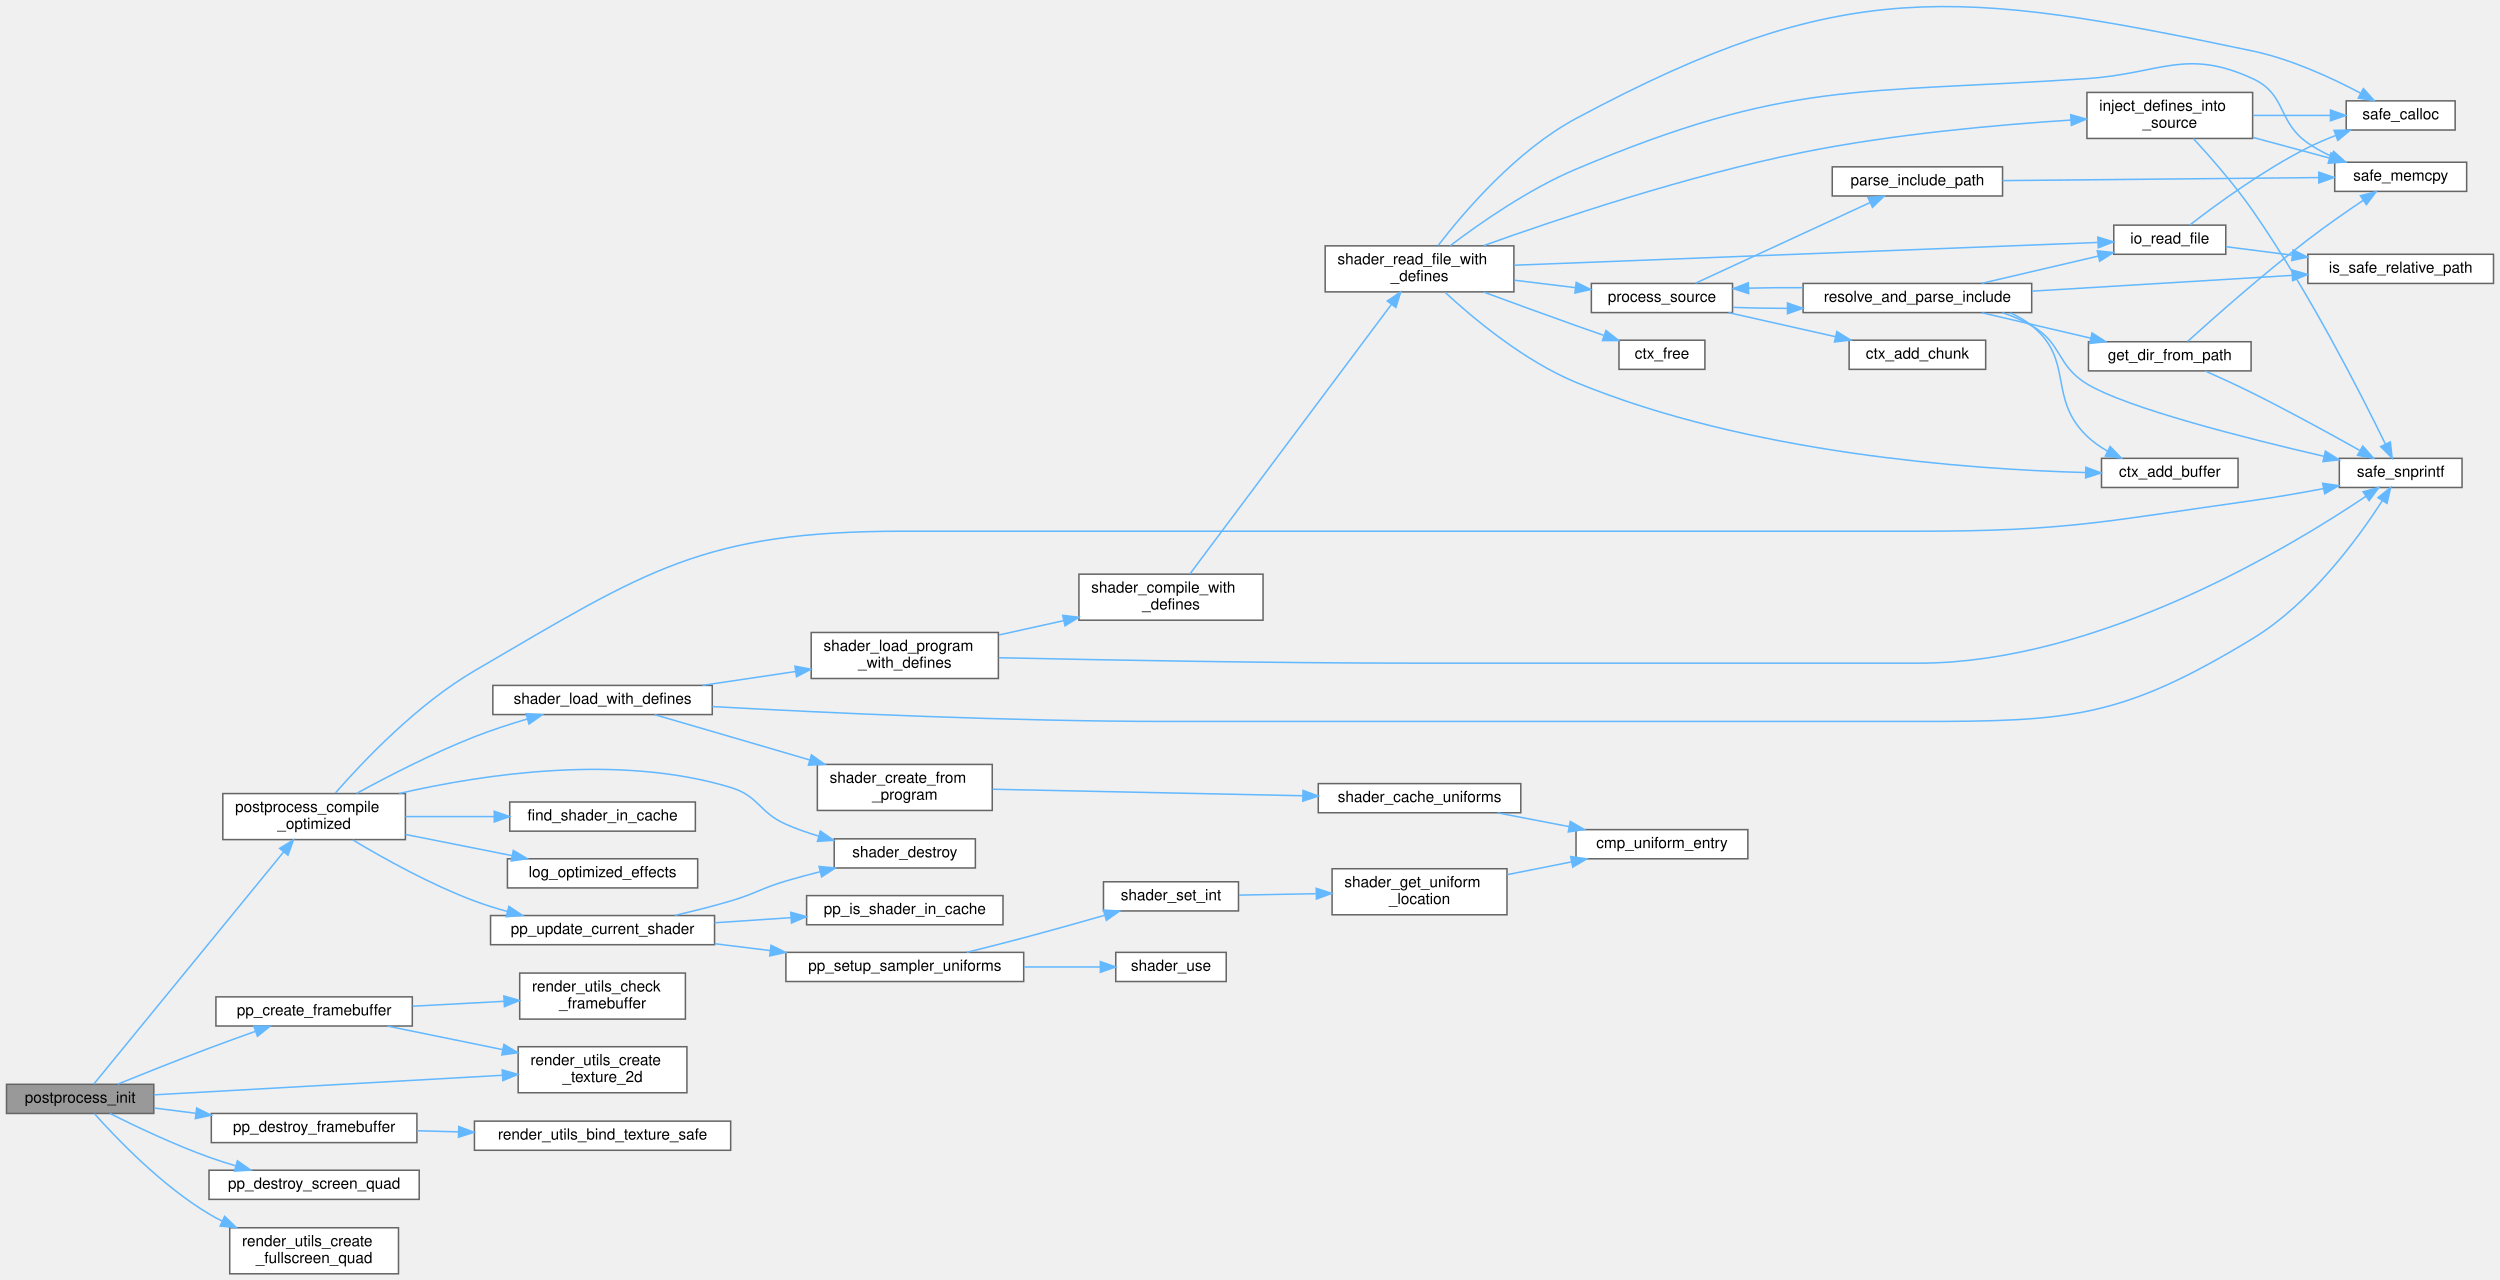
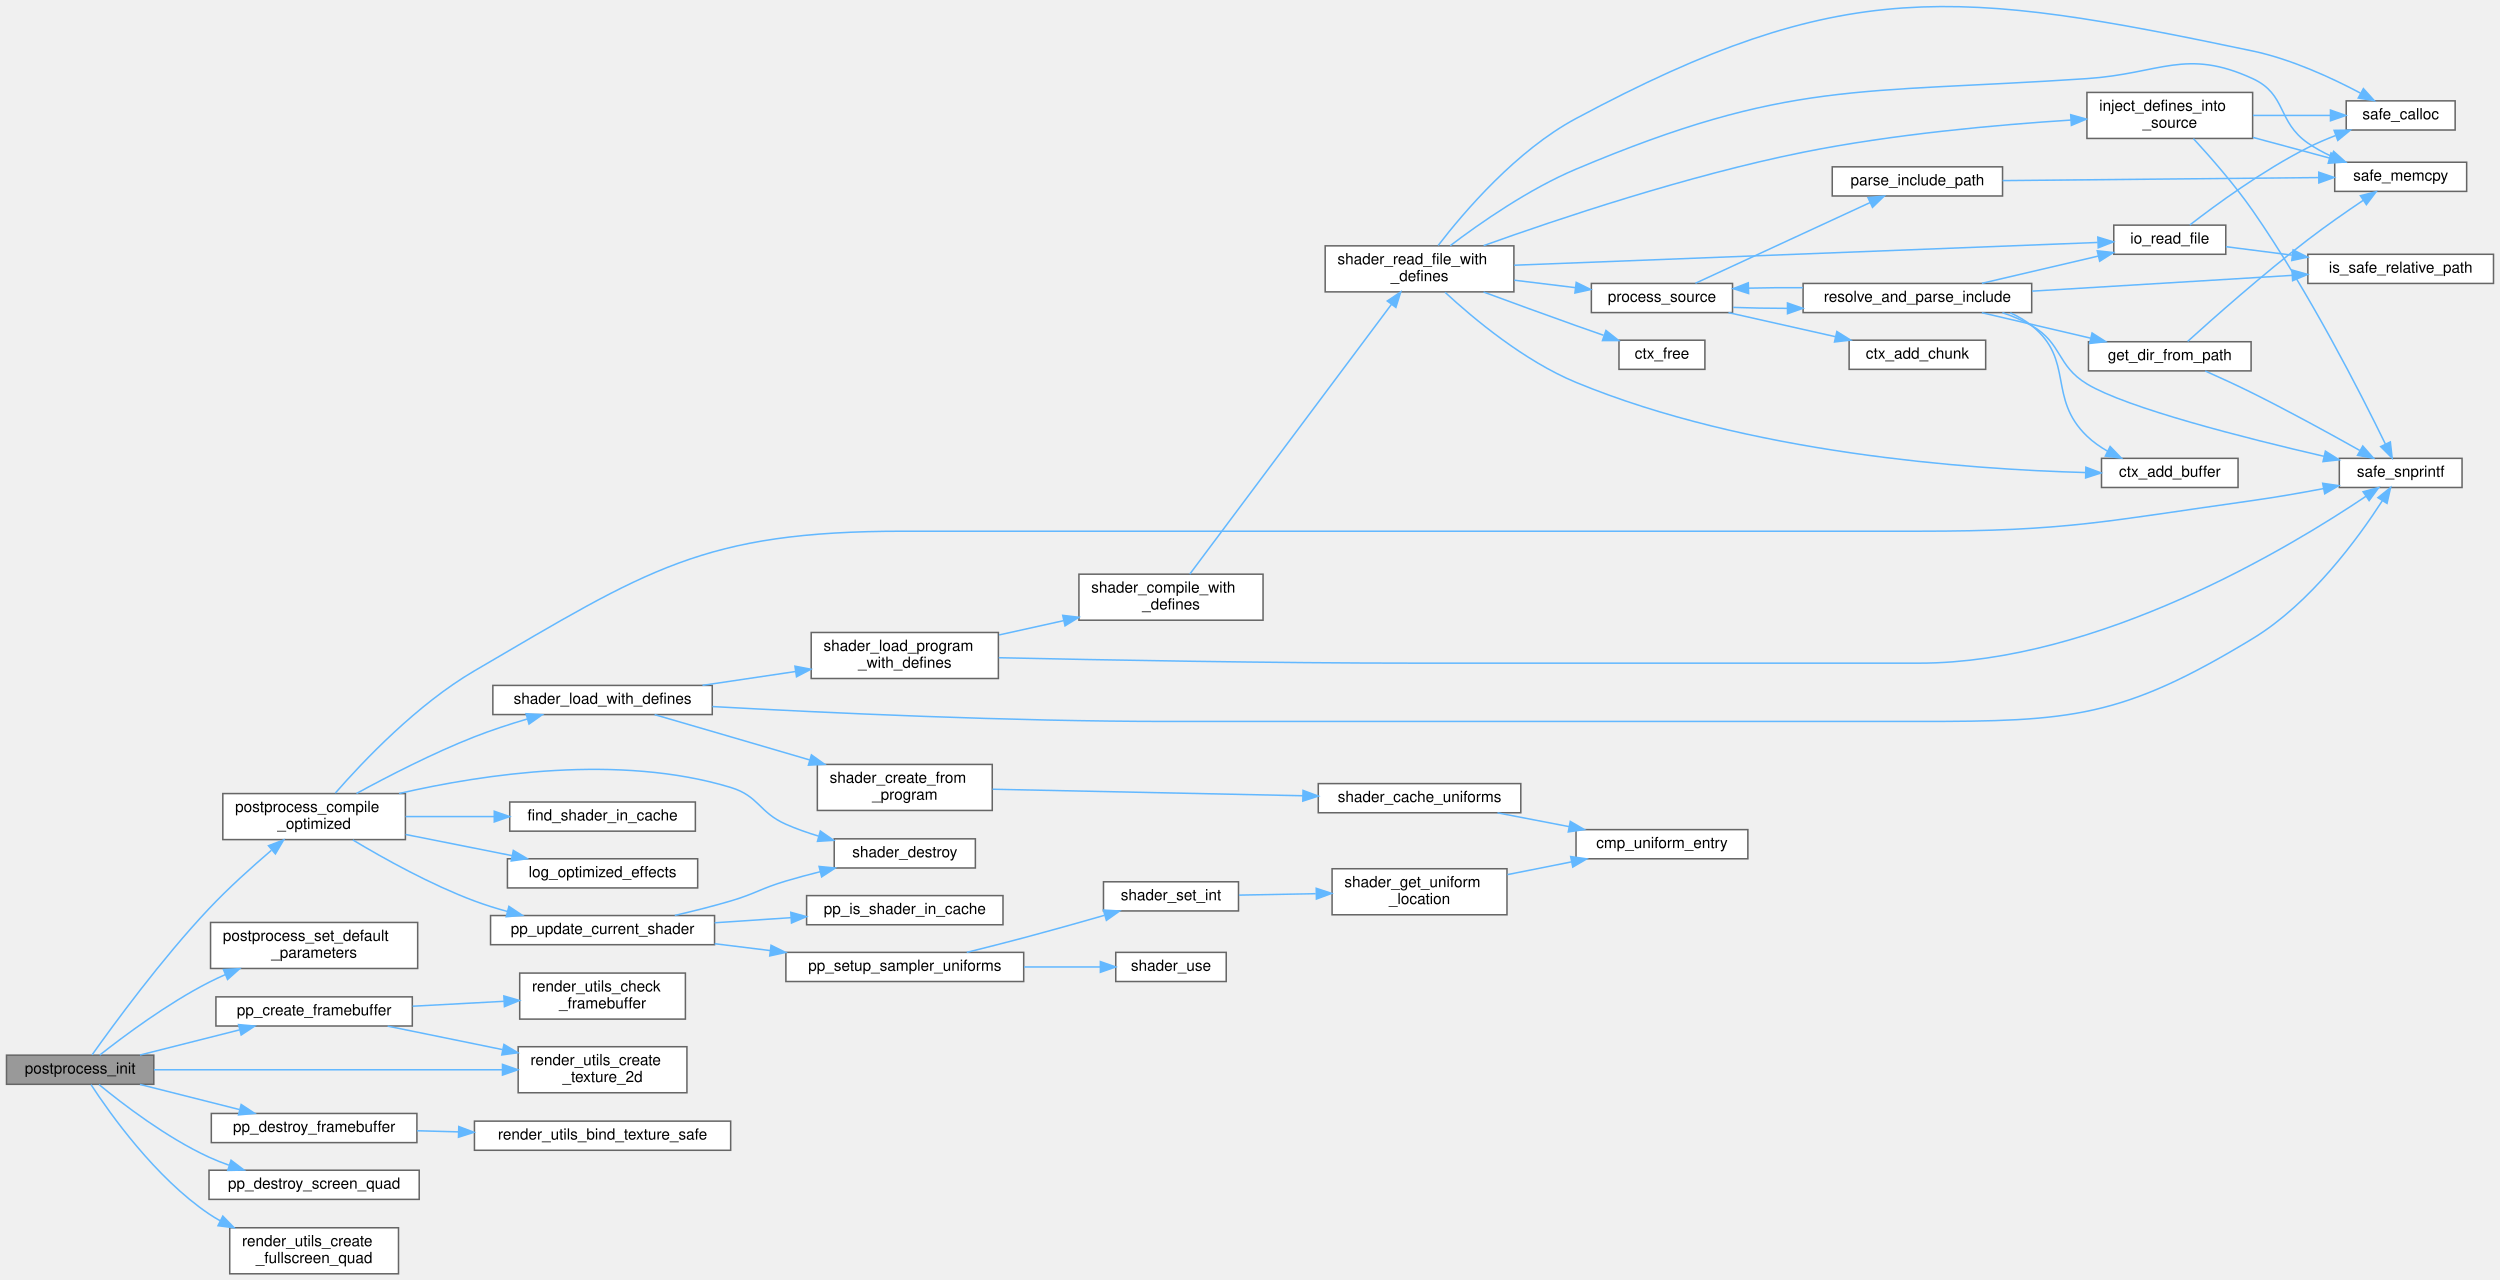
<svg xmlns="http://www.w3.org/2000/svg" xmlns:xlink="http://www.w3.org/1999/xlink" width="1629pt" height="834pt" viewBox="0.00 0.00 1629.00 834.24">
  <g id="graph0" class="graph" transform="scale(1 1) rotate(0) translate(4 830.24)">
    <g id="Node000001" class="node">
      <g id="a_Node000001">
        <a xlink:title=" ">
-           <polygon fill="#999999" stroke="#666666" points="96,-123.5 0,-123.5 0,-104.5 96,-104.5 96,-123.5" />
-           <text text-anchor="middle" x="48" y="-111.5" font-family="Helvetica,sans-Serif" font-size="10.00">postprocess_init</text>
+           <polygon fill="#999999" stroke="#666666" points="96,-142.5 0,-142.5 0,-123.5 96,-123.5 96,-142.5" />
+           <text text-anchor="middle" x="48" y="-130.5" font-family="Helvetica,sans-Serif" font-size="10.00">postprocess_init</text>
        </a>
      </g>
    </g>
    <g id="Node000002" class="node">
      <g id="a_Node000002">
        <a xlink:href="postprocess__shader_8c.html#aefd09528f2a616bdde219a7f5683847c" target="_top" xlink:title=" ">
          <polygon fill="white" stroke="#666666" points="260,-313 141,-313 141,-283 260,-283 260,-313" />
          <text text-anchor="start" x="149" y="-301" font-family="Helvetica,sans-Serif" font-size="10.00">postprocess_compile</text>
          <text text-anchor="middle" x="200.5" y="-290" font-family="Helvetica,sans-Serif" font-size="10.00">_optimized</text>
        </a>
      </g>
    </g>
    <g id="edge1_Node000001_Node000002" class="edge">
      <g id="a_edge1_Node000001_Node000002">
        <a xlink:title=" ">
-           <path fill="none" stroke="#63b8ff" d="M56.88,-123.63C79.91,-151.79 147.56,-234.5 180.73,-275.06" />
-           <polygon fill="#63b8ff" stroke="#63b8ff" points="178.03,-277.28 187.07,-282.8 183.45,-272.85 178.03,-277.28" />
+           <path fill="none" stroke="#63b8ff" d="M55.8,-142.72C69.35,-161.82 101.06,-205.22 132,-238 144.62,-251.38 159.85,-265.09 172.65,-276.03" />
+           <polygon fill="#63b8ff" stroke="#63b8ff" points="170.75,-279.01 180.65,-282.78 175.26,-273.66 170.75,-279.01" />
        </a>
      </g>
    </g>
    <g id="Node000032" class="node">
      <g id="a_Node000032">
+         <a xlink:href="postprocess__init_8c.html#a4848dcb71667b887a247a9a3b9b452fa" target="_top" xlink:title=" ">
+           <polygon fill="white" stroke="#666666" points="268,-229 133,-229 133,-199 268,-199 268,-229" />
+           <text text-anchor="start" x="141" y="-217" font-family="Helvetica,sans-Serif" font-size="10.00">postprocess_set_default</text>
+           <text text-anchor="middle" x="200.5" y="-206" font-family="Helvetica,sans-Serif" font-size="10.00">_parameters</text>
+         </a>
+       </g>
+     </g>
+     <g id="edge47_Node000001_Node000032" class="edge">
+       <g id="a_edge47_Node000001_Node000032">
+         <a xlink:title=" ">
+           <path fill="none" stroke="#63b8ff" d="M60.75,-142.54C76.3,-154.81 104.91,-176.18 132,-190 135.45,-191.76 139.07,-193.45 142.75,-195.06" />
+           <polygon fill="#63b8ff" stroke="#63b8ff" points="141.42,-198.29 152,-198.88 144.09,-191.82 141.42,-198.29" />
+         </a>
+       </g>
+     </g>
+     <g id="Node000033" class="node">
+       <g id="a_Node000033">
        <a xlink:href="postprocess__init_8c.html#a6d14382f9f74ec6f92b07099e05350f3" target="_top" xlink:title=" ">
          <polygon fill="white" stroke="#666666" points="264.5,-180.5 136.5,-180.5 136.5,-161.5 264.5,-161.5 264.5,-180.5" />
          <text text-anchor="middle" x="200.5" y="-168.5" font-family="Helvetica,sans-Serif" font-size="10.00">pp_create_framebuffer</text>
        </a>
      </g>
    </g>
-     <g id="edge47_Node000001_Node000032" class="edge">
-       <g id="a_edge47_Node000001_Node000032">
-         <a xlink:title=" ">
-           <path fill="none" stroke="#63b8ff" d="M72.52,-123.62C89.09,-130.33 111.83,-139.41 132,-147 141.78,-150.68 152.41,-154.53 162.27,-158.04" />
-           <polygon fill="#63b8ff" stroke="#63b8ff" points="161.23,-161.39 171.83,-161.42 163.57,-154.79 161.23,-161.39" />
-         </a>
-       </g>
-     </g>
-     <g id="Node000034" class="node">
-       <g id="a_Node000034">
+     <g id="edge48_Node000001_Node000033" class="edge">
+       <g id="a_edge48_Node000001_Node000033">
+         <a xlink:title=" ">
+           <path fill="none" stroke="#63b8ff" d="M86.98,-142.59C106.66,-147.56 130.89,-153.68 151.82,-158.96" />
+           <polygon fill="#63b8ff" stroke="#63b8ff" points="151.24,-162.43 161.8,-161.48 152.96,-155.64 151.24,-162.43" />
+         </a>
+       </g>
+     </g>
+     <g id="Node000035" class="node">
+       <g id="a_Node000035">
        <a xlink:href="render__utils_8c.html#a90d078a815893bfeb3fab9a551942916" target="_top" xlink:title="Creates a 2D texture with specified parameters.">
          <polygon fill="white" stroke="#666666" points="443.5,-148 333.5,-148 333.5,-118 443.5,-118 443.5,-148" />
          <text text-anchor="start" x="341.5" y="-136" font-family="Helvetica,sans-Serif" font-size="10.00">render_utils_create</text>
          <text text-anchor="middle" x="388.5" y="-125" font-family="Helvetica,sans-Serif" font-size="10.00">_texture_2d</text>
        </a>
      </g>
    </g>
-     <g id="edge54_Node000001_Node000034" class="edge">
-       <g id="a_edge54_Node000001_Node000034">
-         <a xlink:title=" ">
-           <path fill="none" stroke="#63b8ff" d="M96.07,-116.64C155.13,-119.96 256.69,-125.66 322.96,-129.38" />
-           <polygon fill="#63b8ff" stroke="#63b8ff" points="323.1,-132.89 333.28,-129.96 323.5,-125.9 323.1,-132.89" />
-         </a>
-       </g>
-     </g>
-     <g id="Node000035" class="node">
-       <g id="a_Node000035">
+     <g id="edge55_Node000001_Node000035" class="edge">
+       <g id="a_edge55_Node000001_Node000035">
+         <a xlink:title=" ">
+           <path fill="none" stroke="#63b8ff" d="M96.07,-133C155.13,-133 256.69,-133 322.96,-133" />
+           <polygon fill="#63b8ff" stroke="#63b8ff" points="323.28,-136.5 333.28,-133 323.28,-129.5 323.28,-136.5" />
+         </a>
+       </g>
+     </g>
+     <g id="Node000036" class="node">
+       <g id="a_Node000036">
        <a xlink:href="postprocess__cleanup_8c.html#aff62c837ec8fdb56fb854ea33a87e30f" target="_top" xlink:title=" ">
          <polygon fill="white" stroke="#666666" points="267.5,-104.5 133.5,-104.5 133.5,-85.5 267.5,-85.5 267.5,-104.5" />
          <text text-anchor="middle" x="200.5" y="-92.5" font-family="Helvetica,sans-Serif" font-size="10.00">pp_destroy_framebuffer</text>
        </a>
      </g>
    </g>
-     <g id="edge50_Node000001_Node000035" class="edge">
-       <g id="a_edge50_Node000001_Node000035">
-         <a xlink:title=" ">
-           <path fill="none" stroke="#63b8ff" d="M96.21,-108.04C104.88,-106.95 114.13,-105.78 123.4,-104.61" />
-           <polygon fill="#63b8ff" stroke="#63b8ff" points="123.96,-108.06 133.44,-103.34 123.08,-101.12 123.96,-108.06" />
-         </a>
-       </g>
-     </g>
-     <g id="Node000037" class="node">
-       <g id="a_Node000037">
+     <g id="edge51_Node000001_Node000036" class="edge">
+       <g id="a_edge51_Node000001_Node000036">
+         <a xlink:title=" ">
+           <path fill="none" stroke="#63b8ff" d="M86.98,-123.41C106.66,-118.44 130.89,-112.32 151.82,-107.04" />
+           <polygon fill="#63b8ff" stroke="#63b8ff" points="152.96,-110.36 161.8,-104.52 151.24,-103.57 152.96,-110.36" />
+         </a>
+       </g>
+     </g>
+     <g id="Node000038" class="node">
+       <g id="a_Node000038">
        <a xlink:href="postprocess__cleanup_8c.html#a21415636eae1a5f68907613bb54e467b" target="_top" xlink:title=" ">
          <polygon fill="white" stroke="#666666" points="269,-67.5 132,-67.5 132,-48.5 269,-48.5 269,-67.5" />
          <text text-anchor="middle" x="200.5" y="-55.5" font-family="Helvetica,sans-Serif" font-size="10.00">pp_destroy_screen_quad</text>
        </a>
      </g>
    </g>
-     <g id="edge52_Node000001_Node000037" class="edge">
-       <g id="a_edge52_Node000001_Node000037">
-         <a xlink:title=" ">
-           <path fill="none" stroke="#63b8ff" d="M67.41,-104.48C83.99,-96.17 109.18,-84.2 132,-76 137.56,-74 143.44,-72.11 149.33,-70.37" />
-           <polygon fill="#63b8ff" stroke="#63b8ff" points="150.52,-73.67 159.18,-67.56 148.6,-66.93 150.52,-73.67" />
-         </a>
-       </g>
-     </g>
-     <g id="Node000038" class="node">
-       <g id="a_Node000038">
+     <g id="edge53_Node000001_Node000038" class="edge">
+       <g id="a_edge53_Node000001_Node000038">
+         <a xlink:title=" ">
+           <path fill="none" stroke="#63b8ff" d="M60.32,-123.33C75.63,-110.73 104.21,-88.79 132,-76 136.14,-74.1 140.52,-72.36 144.98,-70.79" />
+           <polygon fill="#63b8ff" stroke="#63b8ff" points="146.37,-74.02 154.81,-67.61 144.21,-67.36 146.37,-74.02" />
+         </a>
+       </g>
+     </g>
+     <g id="Node000039" class="node">
+       <g id="a_Node000039">
        <a xlink:href="render__utils_8c.html#a7c76878a56fc26dedd3af3595f12626e" target="_top" xlink:title="Creates a Full-Screen Quad VAO and VBO.">
          <polygon fill="white" stroke="#666666" points="255.5,-30 145.5,-30 145.5,0 255.5,0 255.5,-30" />
          <text text-anchor="start" x="153.5" y="-18" font-family="Helvetica,sans-Serif" font-size="10.00">render_utils_create</text>
          <text text-anchor="middle" x="200.5" y="-7" font-family="Helvetica,sans-Serif" font-size="10.00">_fullscreen_quad</text>
        </a>
      </g>
    </g>
-     <g id="edge53_Node000001_Node000038" class="edge">
-       <g id="a_edge53_Node000001_Node000038">
-         <a xlink:title=" ">
-           <path fill="none" stroke="#63b8ff" d="M57.27,-104.4C71.22,-88.72 100.98,-57.52 132,-39 134.78,-37.34 137.69,-35.77 140.67,-34.29" />
-           <polygon fill="#63b8ff" stroke="#63b8ff" points="142.17,-37.46 149.8,-30.12 139.25,-31.09 142.17,-37.46" />
+     <g id="edge54_Node000001_Node000039" class="edge">
+       <g id="a_edge54_Node000001_Node000039">
+         <a xlink:title=" ">
+           <path fill="none" stroke="#63b8ff" d="M55.09,-123.29C67.39,-104.44 97.01,-62.66 132,-39 134.37,-37.4 136.85,-35.89 139.42,-34.48" />
+           <polygon fill="#63b8ff" stroke="#63b8ff" points="140.99,-37.6 148.37,-30 137.86,-31.34 140.99,-37.6" />
        </a>
      </g>
    </g>
    <g id="Node000003" class="node">
      <g id="a_Node000003">
        <a xlink:href="postprocess__shader_8c.html#aed006d7906b9c51301116c84de7e3de0" target="_top" xlink:title=" ">
          <polygon fill="white" stroke="#666666" points="449,-307.5 328,-307.5 328,-288.5 449,-288.5 449,-307.5" />
          <text text-anchor="middle" x="388.5" y="-295.5" font-family="Helvetica,sans-Serif" font-size="10.00">find_shader_in_cache</text>
        </a>
      </g>
    </g>
    <g id="edge2_Node000002_Node000003" class="edge">
      <g id="a_edge2_Node000002_Node000003">
        <a xlink:title=" ">
          <path fill="none" stroke="#63b8ff" d="M260.1,-298C278.42,-298 298.82,-298 317.82,-298" />
          <polygon fill="#63b8ff" stroke="#63b8ff" points="317.92,-301.5 327.92,-298 317.92,-294.5 317.92,-301.5" />
        </a>
      </g>
    </g>
    <g id="Node000004" class="node">
      <g id="a_Node000004">
        <a xlink:href="postprocess__shader_8c.html#a7a5221e8b5c9dc0821f1315ee7151933" target="_top" xlink:title=" ">
          <polygon fill="white" stroke="#666666" points="450.5,-270.5 326.5,-270.5 326.5,-251.5 450.5,-251.5 450.5,-270.5" />
          <text text-anchor="middle" x="388.5" y="-258.5" font-family="Helvetica,sans-Serif" font-size="10.00">log_optimized_effects</text>
        </a>
      </g>
    </g>
    <g id="edge3_Node000002_Node000004" class="edge">
      <g id="a_edge3_Node000002_Node000004">
        <a xlink:title=" ">
          <path fill="none" stroke="#63b8ff" d="M260.1,-286.34C282.26,-281.94 307.45,-276.92 329.56,-272.53" />
          <polygon fill="#63b8ff" stroke="#63b8ff" points="330.35,-275.94 339.47,-270.55 328.98,-269.07 330.35,-275.94" />
        </a>
      </g>
    </g>
    <g id="Node000005" class="node">
      <g id="a_Node000005">
        <a xlink:href="postprocess__shader_8c.html#a255fa49cbe02cfc65e5289793c60fea2" target="_top" xlink:title=" ">
          <polygon fill="white" stroke="#666666" points="461.5,-233.5 315.5,-233.5 315.5,-214.5 461.5,-214.5 461.5,-233.5" />
          <text text-anchor="middle" x="388.5" y="-221.5" font-family="Helvetica,sans-Serif" font-size="10.00">pp_update_current_shader</text>
        </a>
      </g>
    </g>
    <g id="edge4_Node000002_Node000005" class="edge">
      <g id="a_edge4_Node000002_Node000005">
        <a xlink:title=" ">
          <path fill="none" stroke="#63b8ff" d="M225.74,-282.77C246.2,-270.5 276.6,-253.61 305,-243 311.82,-240.45 319.08,-238.18 326.36,-236.18" />
          <polygon fill="#63b8ff" stroke="#63b8ff" points="327.47,-239.5 336.27,-233.6 325.71,-232.73 327.47,-239.5" />
        </a>
      </g>
    </g>
    <g id="Node000012" class="node">
      <g id="a_Node000012">
        <a xlink:href="shader_8c.html#a54bf3663058663ec7530cd1a0a1af00b" target="_top" xlink:title="Destroys the shader wrapper and deletes the GL program.">
          <polygon fill="white" stroke="#666666" points="631.5,-283.5 539.5,-283.5 539.5,-264.5 631.5,-264.5 631.5,-283.5" />
          <text text-anchor="middle" x="585.5" y="-271.5" font-family="Helvetica,sans-Serif" font-size="10.00">shader_destroy</text>
        </a>
      </g>
    </g>
    <g id="edge13_Node000002_Node000012" class="edge">
      <g id="a_edge13_Node000002_Node000012">
        <a xlink:title=" ">
          <path fill="none" stroke="#63b8ff" d="M255.89,-313.04C311.44,-325.83 399.57,-338.93 472,-317 490.4,-311.43 490.41,-300.77 508,-293 514.71,-290.04 521.97,-287.48 529.25,-285.29" />
          <polygon fill="#63b8ff" stroke="#63b8ff" points="530.45,-288.59 539.14,-282.53 528.57,-281.85 530.45,-288.59" />
        </a>
      </g>
    </g>
    <g id="Node000013" class="node">
      <g id="a_Node000013">
        <a xlink:href="utils_8c.html#a6d506638d7043eb273a2a357591d3086" target="_top" xlink:title="Safe wrapper around vsnprintf to format strings with bounds checking.">
          <polygon fill="white" stroke="#666666" points="1600.5,-531.5 1520.5,-531.5 1520.5,-512.5 1600.5,-512.5 1600.5,-531.5" />
          <text text-anchor="middle" x="1560.5" y="-519.5" font-family="Helvetica,sans-Serif" font-size="10.00">safe_snprintf</text>
        </a>
      </g>
    </g>
    <g id="edge12_Node000002_Node000013" class="edge">
      <g id="a_edge12_Node000002_Node000013">
        <a xlink:title=" ">
          <path fill="none" stroke="#63b8ff" d="M214.34,-313.34C232.52,-334.15 267.72,-371.22 305,-393 417.8,-458.89 453.86,-484 584.5,-484 584.5,-484 584.5,-484 1246.5,-484 1343.57,-484 1367.86,-490.55 1464,-504 1479.07,-506.11 1495.37,-508.96 1510.17,-511.78" />
          <polygon fill="#63b8ff" stroke="#63b8ff" points="1509.66,-515.25 1520.14,-513.71 1510.99,-508.38 1509.66,-515.25" />
        </a>
      </g>
    </g>
    <g id="Node000014" class="node">
      <g id="a_Node000014">
        <a xlink:href="shader_8c.html#a3ed121856b4a37f0d99085e5bd01dada" target="_top" xlink:title="Special loader that injects #define directives before compilation.">
          <polygon fill="white" stroke="#666666" points="460,-383.5 317,-383.5 317,-364.5 460,-364.5 460,-383.5" />
          <text text-anchor="middle" x="388.5" y="-371.5" font-family="Helvetica,sans-Serif" font-size="10.00">shader_load_with_defines</text>
        </a>
      </g>
    </g>
    <g id="edge14_Node000002_Node000014" class="edge">
      <g id="a_edge14_Node000002_Node000014">
        <a xlink:title=" ">
          <path fill="none" stroke="#63b8ff" d="M228.12,-313.07C248.67,-324.28 278.05,-339.41 305,-350 315.95,-354.3 327.99,-358.23 339.4,-361.61" />
          <polygon fill="#63b8ff" stroke="#63b8ff" points="338.65,-365.04 349.23,-364.43 340.58,-358.31 338.65,-365.04" />
        </a>
      </g>
    </g>
    <g id="Node000006" class="node">
      <g id="a_Node000006">
        <a xlink:href="postprocess__shader_8c.html#abc47308c6fbeae221ab3c4b8fccfd47f" target="_top" xlink:title=" ">
          <polygon fill="white" stroke="#666666" points="649.5,-246.5 521.5,-246.5 521.5,-227.5 649.5,-227.5 649.5,-246.5" />
          <text text-anchor="middle" x="585.5" y="-234.5" font-family="Helvetica,sans-Serif" font-size="10.00">pp_is_shader_in_cache</text>
        </a>
      </g>
    </g>
    <g id="edge5_Node000005_Node000006" class="edge">
      <g id="a_edge5_Node000005_Node000006">
        <a xlink:title=" ">
          <path fill="none" stroke="#63b8ff" d="M461.56,-228.8C477.82,-229.89 495.1,-231.04 511.4,-232.13" />
          <polygon fill="#63b8ff" stroke="#63b8ff" points="511.2,-235.62 521.41,-232.79 511.66,-228.64 511.2,-235.62" />
        </a>
      </g>
    </g>
    <g id="Node000007" class="node">
      <g id="a_Node000007">
        <a xlink:href="postprocess__shader_8c.html#ad729a6bd46b45e8b85070f02a3195031" target="_top" xlink:title=" ">
          <polygon fill="white" stroke="#666666" points="663,-209.5 508,-209.5 508,-190.5 663,-190.5 663,-209.5" />
          <text text-anchor="middle" x="585.5" y="-197.5" font-family="Helvetica,sans-Serif" font-size="10.00">pp_setup_sampler_uniforms</text>
        </a>
      </g>
    </g>
    <g id="edge6_Node000005_Node000007" class="edge">
      <g id="a_edge6_Node000005_Node000007">
        <a xlink:title=" ">
          <path fill="none" stroke="#63b8ff" d="M461.56,-215.13C473.34,-213.68 485.65,-212.17 497.74,-210.68" />
          <polygon fill="#63b8ff" stroke="#63b8ff" points="498.33,-214.13 507.83,-209.44 497.48,-207.18 498.33,-214.13" />
        </a>
      </g>
    </g>
    <g id="edge11_Node000005_Node000012" class="edge">
      <g id="a_edge11_Node000005_Node000012">
        <a xlink:title=" ">
          <path fill="none" stroke="#63b8ff" d="M435.57,-233.58C447.51,-236.34 460.3,-239.55 472,-243 488.32,-247.81 491.69,-251.15 508,-256 515.18,-258.13 522.81,-260.18 530.35,-262.08" />
          <polygon fill="#63b8ff" stroke="#63b8ff" points="529.63,-265.51 540.18,-264.49 531.3,-258.71 529.63,-265.51" />
        </a>
      </g>
    </g>
    <g id="Node000008" class="node">
      <g id="a_Node000008">
        <a xlink:href="shader_8c.html#a461b117efc5c86ee8eabf8f80789ec32" target="_top" xlink:title=" ">
          <polygon fill="white" stroke="#666666" points="803,-255.5 715,-255.5 715,-236.5 803,-236.5 803,-255.5" />
          <text text-anchor="middle" x="759" y="-243.5" font-family="Helvetica,sans-Serif" font-size="10.00">shader_set_int</text>
        </a>
      </g>
    </g>
    <g id="edge7_Node000007_Node000008" class="edge">
      <g id="a_edge7_Node000007_Node000008">
        <a xlink:title=" ">
          <path fill="none" stroke="#63b8ff" d="M625.88,-209.51C637.82,-212.47 650.97,-215.8 663,-219 680.29,-223.6 699.27,-228.94 715.68,-233.65" />
          <polygon fill="#63b8ff" stroke="#63b8ff" points="714.96,-237.08 725.54,-236.48 716.9,-230.35 714.96,-237.08" />
        </a>
      </g>
    </g>
    <g id="Node000011" class="node">
      <g id="a_Node000011">
        <a xlink:href="shader_8c.html#ad80a771bc794ef6b652f13449129b645" target="_top" xlink:title="Activates the program for subsequent draw calls (glUseProgram).">
          <polygon fill="white" stroke="#666666" points="795,-209.5 723,-209.5 723,-190.5 795,-190.5 795,-209.5" />
          <text text-anchor="middle" x="759" y="-197.5" font-family="Helvetica,sans-Serif" font-size="10.00">shader_use</text>
        </a>
      </g>
    </g>
    <g id="edge10_Node000007_Node000011" class="edge">
      <g id="a_edge10_Node000007_Node000011">
        <a xlink:title=" ">
          <path fill="none" stroke="#63b8ff" d="M663.22,-200C680.18,-200 697.61,-200 712.83,-200" />
          <polygon fill="#63b8ff" stroke="#63b8ff" points="712.97,-203.5 722.97,-200 712.97,-196.5 712.97,-203.5" />
        </a>
      </g>
    </g>
    <g id="Node000009" class="node">
      <g id="a_Node000009">
        <a xlink:href="shader_8c.html#a82b9361a8e17eeb1635a867b925a1b6c" target="_top" xlink:title="Retrieves a uniform location via binary search on the cache.">
          <polygon fill="white" stroke="#666666" points="978,-264 864,-264 864,-234 978,-234 978,-264" />
          <text text-anchor="start" x="872" y="-252" font-family="Helvetica,sans-Serif" font-size="10.00">shader_get_uniform</text>
          <text text-anchor="middle" x="921" y="-241" font-family="Helvetica,sans-Serif" font-size="10.00">_location</text>
        </a>
      </g>
    </g>
    <g id="edge8_Node000008_Node000009" class="edge">
      <g id="a_edge8_Node000008_Node000009">
        <a xlink:title=" ">
          <path fill="none" stroke="#63b8ff" d="M803.3,-246.81C818.7,-247.1 836.43,-247.43 853.33,-247.75" />
          <polygon fill="#63b8ff" stroke="#63b8ff" points="853.66,-251.26 863.72,-247.94 853.79,-244.26 853.66,-251.26" />
        </a>
      </g>
    </g>
    <g id="Node000010" class="node">
      <g id="a_Node000010">
        <a xlink:href="shader_8c.html#a377953af1b2ffd8ad74148f72f2bdc8d" target="_top" xlink:title=" ">
          <polygon fill="white" stroke="#666666" points="1135,-289.5 1023,-289.5 1023,-270.5 1135,-270.5 1135,-289.5" />
          <text text-anchor="middle" x="1079" y="-277.5" font-family="Helvetica,sans-Serif" font-size="10.00">cmp_uniform_entry</text>
        </a>
      </g>
    </g>
    <g id="edge9_Node000009_Node000010" class="edge">
      <g id="a_edge9_Node000009_Node000010">
        <a xlink:title=" ">
          <path fill="none" stroke="#63b8ff" d="M978.32,-260.19C991.81,-262.87 1006.24,-265.74 1019.82,-268.44" />
          <polygon fill="#63b8ff" stroke="#63b8ff" points="1019.51,-271.95 1030,-270.46 1020.88,-265.08 1019.51,-271.95" />
        </a>
      </g>
    </g>
    <g id="edge15_Node000014_Node000013" class="edge">
      <g id="a_edge15_Node000014_Node000013">
        <a xlink:title=" ">
          <path fill="none" stroke="#63b8ff" d="M460.11,-369.72C534.27,-365.61 654.28,-360 758,-360 758,-360 758,-360 1246.5,-360 1346.1,-360 1378.83,-362.36 1464,-414 1501.79,-436.91 1532.88,-479.59 1548.54,-503.87" />
          <polygon fill="#63b8ff" stroke="#63b8ff" points="1545.66,-505.87 1553.93,-512.48 1551.59,-502.15 1545.66,-505.87" />
        </a>
      </g>
    </g>
    <g id="Node000015" class="node">
      <g id="a_Node000015">
        <a xlink:href="shader_8c.html#a4fe2213bc8202ee87fee6db962bb3cb0" target="_top" xlink:title=" ">
          <polygon fill="white" stroke="#666666" points="642.5,-332 528.5,-332 528.5,-302 642.5,-302 642.5,-332" />
          <text text-anchor="start" x="536.5" y="-320" font-family="Helvetica,sans-Serif" font-size="10.00">shader_create_from</text>
          <text text-anchor="middle" x="585.5" y="-309" font-family="Helvetica,sans-Serif" font-size="10.00">_program</text>
        </a>
      </g>
    </g>
    <g id="edge16_Node000014_Node000015" class="edge">
      <g id="a_edge16_Node000014_Node000015">
        <a xlink:title=" ">
          <path fill="none" stroke="#63b8ff" d="M422.42,-364.44C437.53,-360.05 455.68,-354.77 472,-350 488.74,-345.11 506.88,-339.8 523.6,-334.89" />
          <polygon fill="#63b8ff" stroke="#63b8ff" points="524.65,-338.23 533.26,-332.06 522.68,-331.51 524.65,-338.23" />
        </a>
      </g>
    </g>
    <g id="Node000017" class="node">
      <g id="a_Node000017">
        <a xlink:href="shader_8c.html#aceae7aeb168485f653ba9f1137f30468" target="_top" xlink:title=" ">
          <polygon fill="white" stroke="#666666" points="646.5,-418 524.5,-418 524.5,-388 646.5,-388 646.5,-418" />
          <text text-anchor="start" x="532.5" y="-406" font-family="Helvetica,sans-Serif" font-size="10.00">shader_load_program</text>
          <text text-anchor="middle" x="585.5" y="-395" font-family="Helvetica,sans-Serif" font-size="10.00">_with_defines</text>
        </a>
      </g>
    </g>
    <g id="edge19_Node000014_Node000017" class="edge">
      <g id="a_edge19_Node000014_Node000017">
        <a xlink:title=" ">
          <path fill="none" stroke="#63b8ff" d="M453.62,-383.54C473.09,-386.43 494.57,-389.63 514.41,-392.58" />
          <polygon fill="#63b8ff" stroke="#63b8ff" points="513.9,-396.04 524.31,-394.05 514.93,-389.12 513.9,-396.04" />
        </a>
      </g>
    </g>
    <g id="Node000016" class="node">
      <g id="a_Node000016">
        <a xlink:href="shader_8c.html#ad982609bfce39b3f6ed4b89b9fc360b6" target="_top" xlink:title=" ">
          <polygon fill="white" stroke="#666666" points="987,-319.5 855,-319.5 855,-300.5 987,-300.5 987,-319.5" />
          <text text-anchor="middle" x="921" y="-307.5" font-family="Helvetica,sans-Serif" font-size="10.00">shader_cache_uniforms</text>
        </a>
      </g>
    </g>
    <g id="edge17_Node000015_Node000016" class="edge">
      <g id="a_edge17_Node000015_Node000016">
        <a xlink:title=" ">
          <path fill="none" stroke="#63b8ff" d="M642.7,-315.82C698.26,-314.65 783.64,-312.86 844.98,-311.57" />
          <polygon fill="#63b8ff" stroke="#63b8ff" points="845.07,-315.07 854.99,-311.36 844.92,-308.08 845.07,-315.07" />
        </a>
      </g>
    </g>
    <g id="edge18_Node000016_Node000010" class="edge">
      <g id="a_edge18_Node000016_Node000010">
        <a xlink:title=" ">
          <path fill="none" stroke="#63b8ff" d="M971.79,-300.43C986.64,-297.57 1003.06,-294.41 1018.47,-291.45" />
          <polygon fill="#63b8ff" stroke="#63b8ff" points="1019.26,-294.86 1028.42,-289.54 1017.94,-287.99 1019.26,-294.86" />
        </a>
      </g>
    </g>
    <g id="edge20_Node000017_Node000013" class="edge">
      <g id="a_edge20_Node000017_Node000013">
        <a xlink:title=" ">
          <path fill="none" stroke="#63b8ff" d="M646.74,-401.55C713.53,-400.08 824.46,-398 920,-398 920,-398 920,-398 1246.5,-398 1363.43,-398 1488.74,-473.72 1537.94,-506.82" />
          <polygon fill="#63b8ff" stroke="#63b8ff" points="1535.99,-509.73 1546.22,-512.48 1539.93,-503.95 1535.99,-509.73" />
        </a>
      </g>
    </g>
    <g id="Node000018" class="node">
      <g id="a_Node000018">
        <a xlink:href="shader_8c.html#a9bcbcfd45e0f17ecd09523ad0d974859" target="_top" xlink:title=" ">
          <polygon fill="white" stroke="#666666" points="819,-456 699,-456 699,-426 819,-426 819,-456" />
          <text text-anchor="start" x="707" y="-444" font-family="Helvetica,sans-Serif" font-size="10.00">shader_compile_with</text>
          <text text-anchor="middle" x="759" y="-433" font-family="Helvetica,sans-Serif" font-size="10.00">_defines</text>
        </a>
      </g>
    </g>
    <g id="edge21_Node000017_Node000018" class="edge">
      <g id="a_edge21_Node000017_Node000018">
        <a xlink:title=" ">
          <path fill="none" stroke="#63b8ff" d="M646.96,-416.4C660.54,-419.41 675.05,-422.62 688.95,-425.7" />
          <polygon fill="#63b8ff" stroke="#63b8ff" points="688.43,-429.17 698.95,-427.92 689.94,-422.33 688.43,-429.17" />
        </a>
      </g>
    </g>
    <g id="Node000019" class="node">
      <g id="a_Node000019">
        <a xlink:href="shader_8c.html#a7d3db64439dd78569e48580d0b580945" target="_top" xlink:title="Reads a shader file and injects defines.">
          <polygon fill="white" stroke="#666666" points="982.5,-670 859.5,-670 859.5,-640 982.5,-640 982.5,-670" />
          <text text-anchor="start" x="867.5" y="-658" font-family="Helvetica,sans-Serif" font-size="10.00">shader_read_file_with</text>
          <text text-anchor="middle" x="921" y="-647" font-family="Helvetica,sans-Serif" font-size="10.00">_defines</text>
        </a>
      </g>
    </g>
    <g id="edge22_Node000018_Node000019" class="edge">
      <g id="a_edge22_Node000018_Node000019">
        <a xlink:title=" ">
          <path fill="none" stroke="#63b8ff" d="M771.25,-456.05C798.79,-492.88 869.74,-587.78 902.7,-631.86" />
          <polygon fill="#63b8ff" stroke="#63b8ff" points="899.97,-634.06 908.76,-639.97 905.58,-629.86 899.97,-634.06" />
        </a>
      </g>
    </g>
    <g id="Node000020" class="node">
      <g id="a_Node000020">
        <a xlink:href="shader_8c.html#a66f86edf5f10c44d07a691cd2c138f35" target="_top" xlink:title=" ">
          <polygon fill="white" stroke="#666666" points="1454.5,-531.5 1365.5,-531.5 1365.5,-512.5 1454.5,-512.5 1454.5,-531.5" />
          <text text-anchor="middle" x="1410" y="-519.5" font-family="Helvetica,sans-Serif" font-size="10.00">ctx_add_buffer</text>
        </a>
      </g>
    </g>
    <g id="edge23_Node000019_Node000020" class="edge">
      <g id="a_edge23_Node000019_Node000020">
        <a xlink:title=" ">
          <path fill="none" stroke="#63b8ff" d="M937.63,-639.72C956.3,-622.46 989.25,-594.95 1023,-581 1134.74,-534.81 1278.15,-524.34 1354.86,-522.24" />
          <polygon fill="#63b8ff" stroke="#63b8ff" points="1355.31,-525.73 1365.23,-522 1355.15,-518.73 1355.31,-525.73" />
        </a>
      </g>
    </g>
    <g id="Node000021" class="node">
      <g id="a_Node000021">
        <a xlink:href="shader_8c.html#a576159e7078a0f92b5e3739cd6b9248c" target="_top" xlink:title=" ">
          <polygon fill="white" stroke="#666666" points="1107,-608.5 1051,-608.5 1051,-589.5 1107,-589.5 1107,-608.5" />
          <text text-anchor="middle" x="1079" y="-596.5" font-family="Helvetica,sans-Serif" font-size="10.00">ctx_free</text>
        </a>
      </g>
    </g>
    <g id="edge24_Node000019_Node000021" class="edge">
      <g id="a_edge24_Node000019_Node000021">
        <a xlink:title=" ">
          <path fill="none" stroke="#63b8ff" d="M962.73,-639.89C981.11,-633.11 1003.12,-625.07 1023,-618 1028.79,-615.94 1034.94,-613.78 1040.94,-611.7" />
          <polygon fill="#63b8ff" stroke="#63b8ff" points="1042.52,-614.85 1050.83,-608.27 1040.23,-608.24 1042.52,-614.85" />
        </a>
      </g>
    </g>
    <g id="Node000022" class="node">
      <g id="a_Node000022">
        <a xlink:href="shader_8c.html#accb74d7cb19fd2bdf7d928b84376fc9c" target="_top" xlink:title=" ">
          <polygon fill="white" stroke="#666666" points="1464,-770 1356,-770 1356,-740 1464,-740 1464,-770" />
          <text text-anchor="start" x="1364" y="-758" font-family="Helvetica,sans-Serif" font-size="10.00">inject_defines_into</text>
          <text text-anchor="middle" x="1410" y="-747" font-family="Helvetica,sans-Serif" font-size="10.00">_source</text>
        </a>
      </g>
    </g>
    <g id="edge25_Node000019_Node000022" class="edge">
      <g id="a_edge25_Node000019_Node000022">
        <a xlink:title=" ">
          <path fill="none" stroke="#63b8ff" d="M962.78,-670.15C1011.58,-687.65 1096.11,-715.95 1171,-731 1229.54,-742.77 1297.39,-748.89 1345.63,-751.99" />
          <polygon fill="#63b8ff" stroke="#63b8ff" points="1345.42,-755.48 1355.62,-752.61 1345.86,-748.5 1345.42,-755.48" />
        </a>
      </g>
    </g>
    <g id="Node000023" class="node">
      <g id="a_Node000023">
        <a xlink:href="utils_8c.html#a27804c99492b4365e7bc19cbc3d3e88e" target="_top" xlink:title="calloc wrapper with zero-size check.">
          <polygon fill="white" stroke="#666666" points="1596,-764.5 1525,-764.5 1525,-745.5 1596,-745.5 1596,-764.5" />
          <text text-anchor="middle" x="1560.5" y="-752.5" font-family="Helvetica,sans-Serif" font-size="10.00">safe_calloc</text>
        </a>
      </g>
    </g>
    <g id="edge45_Node000019_Node000023" class="edge">
      <g id="a_edge45_Node000019_Node000023">
        <a xlink:title=" ">
          <path fill="none" stroke="#63b8ff" d="M933.17,-670.29C950.05,-692.22 984.23,-732.24 1023,-753 1196.64,-845.98 1271.24,-837.51 1464,-797 1489.06,-791.73 1515.56,-779.48 1534.27,-769.56" />
          <polygon fill="#63b8ff" stroke="#63b8ff" points="1536.2,-772.49 1543.3,-764.63 1532.84,-766.35 1536.2,-772.49" />
        </a>
      </g>
    </g>
    <g id="Node000024" class="node">
      <g id="a_Node000024">
        <a xlink:href="utils_8c.html#abeb736cfb3c1a73ff0b6c3fabc20b332" target="_top" xlink:title="memcpy wrapper with bounds checking.">
          <polygon fill="white" stroke="#666666" points="1603.5,-724.5 1517.5,-724.5 1517.5,-705.5 1603.5,-705.5 1603.5,-724.5" />
          <text text-anchor="middle" x="1560.5" y="-712.5" font-family="Helvetica,sans-Serif" font-size="10.00">safe_memcpy</text>
        </a>
      </g>
    </g>
    <g id="edge46_Node000019_Node000024" class="edge">
      <g id="a_edge46_Node000019_Node000024">
        <a xlink:title=" ">
          <path fill="none" stroke="#63b8ff" d="M940.99,-670.1C960.49,-684.89 992.26,-707.04 1023,-720 1161.51,-778.37 1206.03,-768.91 1356,-779 1403.89,-782.22 1420.39,-799.06 1464,-779 1486.34,-768.73 1479.82,-751.05 1500,-737 1504.63,-733.78 1509.79,-730.96 1515.09,-728.52" />
          <polygon fill="#63b8ff" stroke="#63b8ff" points="1516.79,-731.6 1524.68,-724.52 1514.1,-725.14 1516.79,-731.6" />
        </a>
      </g>
    </g>
    <g id="Node000025" class="node">
      <g id="a_Node000025">
        <a xlink:href="io_8c.html#a4ce68f88c050c3287a2a532957ffa1fc" target="_top" xlink:title="Reads an entire file into a null-terminated string.">
          <polygon fill="white" stroke="#666666" points="1446.5,-683.5 1373.5,-683.5 1373.5,-664.5 1446.5,-664.5 1446.5,-683.5" />
          <text text-anchor="middle" x="1410" y="-671.5" font-family="Helvetica,sans-Serif" font-size="10.00">io_read_file</text>
        </a>
      </g>
    </g>
    <g id="edge29_Node000019_Node000025" class="edge">
      <g id="a_edge29_Node000019_Node000025">
        <a xlink:title=" ">
          <path fill="none" stroke="#63b8ff" d="M982.69,-657.37C1081.44,-661.22 1274.69,-668.76 1363,-672.21" />
          <polygon fill="#63b8ff" stroke="#63b8ff" points="1363.11,-675.71 1373.23,-672.6 1363.38,-668.72 1363.11,-675.71" />
        </a>
      </g>
    </g>
    <g id="Node000027" class="node">
      <g id="a_Node000027">
        <a xlink:href="shader_8c.html#a3aeeed571399ca7ff98bc7dc73ca8d05" target="_top" xlink:title=" ">
          <polygon fill="white" stroke="#666666" points="1125,-645.5 1033,-645.5 1033,-626.5 1125,-626.5 1125,-645.5" />
          <text text-anchor="middle" x="1079" y="-633.5" font-family="Helvetica,sans-Serif" font-size="10.00">process_source</text>
        </a>
      </g>
    </g>
    <g id="edge32_Node000019_Node000027" class="edge">
      <g id="a_edge32_Node000019_Node000027">
        <a xlink:title=" ">
          <path fill="none" stroke="#63b8ff" d="M982.76,-647.6C995.86,-646 1009.63,-644.33 1022.52,-642.76" />
          <polygon fill="#63b8ff" stroke="#63b8ff" points="1023.12,-646.21 1032.63,-641.53 1022.28,-639.26 1023.12,-646.21" />
        </a>
      </g>
    </g>
    <g id="edge28_Node000022_Node000013" class="edge">
      <g id="a_edge28_Node000022_Node000013">
        <a xlink:title=" ">
          <path fill="none" stroke="#63b8ff" d="M1425.4,-739.89C1436.61,-727.75 1452.18,-709.97 1464,-693 1500.47,-640.63 1534.8,-573.13 1550.52,-540.84" />
          <polygon fill="#63b8ff" stroke="#63b8ff" points="1553.76,-542.19 1554.95,-531.66 1547.45,-539.15 1553.76,-542.19" />
        </a>
      </g>
    </g>
    <g id="edge26_Node000022_Node000023" class="edge">
      <g id="a_edge26_Node000022_Node000023">
        <a xlink:title=" ">
          <path fill="none" stroke="#63b8ff" d="M1464.19,-755C1480.71,-755 1498.75,-755 1514.65,-755" />
          <polygon fill="#63b8ff" stroke="#63b8ff" points="1514.74,-758.5 1524.74,-755 1514.74,-751.5 1514.74,-758.5" />
        </a>
      </g>
    </g>
    <g id="edge27_Node000022_Node000024" class="edge">
      <g id="a_edge27_Node000022_Node000024">
        <a xlink:title=" ">
          <path fill="none" stroke="#63b8ff" d="M1464.19,-740.67C1480.44,-736.3 1498.16,-731.52 1513.86,-727.29" />
          <polygon fill="#63b8ff" stroke="#63b8ff" points="1515.1,-730.58 1523.85,-724.6 1513.28,-723.83 1515.1,-730.58" />
        </a>
      </g>
    </g>
    <g id="edge31_Node000025_Node000023" class="edge">
      <g id="a_edge31_Node000025_Node000023">
        <a xlink:title=" ">
          <path fill="none" stroke="#63b8ff" d="M1423.06,-683.6C1439.62,-696.43 1470.7,-719.26 1500,-734 1505.72,-736.88 1511.92,-739.53 1518.09,-741.92" />
          <polygon fill="#63b8ff" stroke="#63b8ff" points="1517.1,-745.28 1527.69,-745.44 1519.51,-738.71 1517.1,-745.28" />
        </a>
      </g>
    </g>
    <g id="Node000026" class="node">
      <g id="a_Node000026">
        <a xlink:href="utils_8c.html#a520044f64f3253a0c6842b6f80b4e6d1" target="_top" xlink:title="Validates a relative path to prevent arbitrary file access.">
          <polygon fill="white" stroke="#666666" points="1621,-664.5 1500,-664.5 1500,-645.5 1621,-645.5 1621,-664.5" />
          <text text-anchor="middle" x="1560.5" y="-652.5" font-family="Helvetica,sans-Serif" font-size="10.00">is_safe_relative_path</text>
        </a>
      </g>
    </g>
    <g id="edge30_Node000025_Node000026" class="edge">
      <g id="a_edge30_Node000025_Node000026">
        <a xlink:title=" ">
          <path fill="none" stroke="#63b8ff" d="M1446.57,-669.45C1459.54,-667.79 1474.69,-665.85 1489.6,-663.94" />
          <polygon fill="#63b8ff" stroke="#63b8ff" points="1490.39,-667.37 1499.86,-662.63 1489.5,-660.43 1490.39,-667.37" />
        </a>
      </g>
    </g>
    <g id="Node000028" class="node">
      <g id="a_Node000028">
        <a xlink:href="shader_8c.html#acf4c6444de4fe1143933a96b4bc54baa" target="_top" xlink:title=" ">
          <polygon fill="white" stroke="#666666" points="1290,-608.5 1201,-608.5 1201,-589.5 1290,-589.5 1290,-608.5" />
          <text text-anchor="middle" x="1245.5" y="-596.5" font-family="Helvetica,sans-Serif" font-size="10.00">ctx_add_chunk</text>
        </a>
      </g>
    </g>
    <g id="edge33_Node000027_Node000028" class="edge">
      <g id="a_edge33_Node000027_Node000028">
        <a xlink:title=" ">
          <path fill="none" stroke="#63b8ff" d="M1122.36,-626.47C1143.58,-621.7 1169.47,-615.88 1191.94,-610.82" />
          <polygon fill="#63b8ff" stroke="#63b8ff" points="1193.01,-614.17 1202,-608.56 1191.47,-607.34 1193.01,-614.17" />
        </a>
      </g>
    </g>
    <g id="Node000029" class="node">
      <g id="a_Node000029">
        <a xlink:href="shader_8c.html#adec70256cc2e6f4382eae7f1cd03cfec" target="_top" xlink:title=" ">
          <polygon fill="white" stroke="#666666" points="1301,-721.5 1190,-721.5 1190,-702.5 1301,-702.5 1301,-721.5" />
          <text text-anchor="middle" x="1245.5" y="-709.5" font-family="Helvetica,sans-Serif" font-size="10.00">parse_include_path</text>
        </a>
      </g>
    </g>
    <g id="edge34_Node000027_Node000029" class="edge">
      <g id="a_edge34_Node000027_Node000029">
        <a xlink:title=" ">
          <path fill="none" stroke="#63b8ff" d="M1100.83,-645.63C1129.63,-658.93 1181.77,-683.02 1214.69,-698.23" />
          <polygon fill="#63b8ff" stroke="#63b8ff" points="1213.29,-701.44 1223.84,-702.45 1216.23,-695.08 1213.29,-701.44" />
        </a>
      </g>
    </g>
    <g id="Node000030" class="node">
      <g id="a_Node000030">
        <a xlink:href="shader_8c.html#ac15799adabb256a48435e8b899baae35" target="_top" xlink:title=" ">
          <polygon fill="white" stroke="#666666" points="1320,-645.5 1171,-645.5 1171,-626.5 1320,-626.5 1320,-645.5" />
          <text text-anchor="middle" x="1245.5" y="-633.5" font-family="Helvetica,sans-Serif" font-size="10.00">resolve_and_parse_include</text>
        </a>
      </g>
    </g>
    <g id="edge36_Node000027_Node000030" class="edge">
      <g id="a_edge36_Node000027_Node000030">
        <a xlink:title=" ">
          <path fill="none" stroke="#63b8ff" d="M1125.39,-629.89C1136.38,-629.48 1148.49,-629.27 1160.64,-629.25" />
          <polygon fill="#63b8ff" stroke="#63b8ff" points="1160.82,-632.75 1170.83,-629.28 1160.84,-625.75 1160.82,-632.75" />
        </a>
      </g>
    </g>
    <g id="edge35_Node000029_Node000024" class="edge">
      <g id="a_edge35_Node000029_Node000024">
        <a xlink:title=" ">
          <path fill="none" stroke="#63b8ff" d="M1301.02,-712.52C1358.9,-713.08 1449.73,-713.95 1506.87,-714.5" />
          <polygon fill="#63b8ff" stroke="#63b8ff" points="1507.1,-718 1517.13,-714.59 1507.17,-711 1507.1,-718" />
        </a>
      </g>
    </g>
    <g id="edge44_Node000030_Node000013" class="edge">
      <g id="a_edge44_Node000030_Node000013">
        <a xlink:title=" ">
          <path fill="none" stroke="#63b8ff" d="M1300.88,-626.46C1307.55,-624.21 1314.09,-621.43 1320,-618 1340.12,-606.31 1336.11,-592.06 1356,-580 1381.92,-564.29 1458.96,-544.73 1510.46,-532.82" />
          <polygon fill="#63b8ff" stroke="#63b8ff" points="1511.44,-536.19 1520.4,-530.54 1509.87,-529.36 1511.44,-536.19" />
        </a>
      </g>
    </g>
    <g id="edge37_Node000030_Node000020" class="edge">
      <g id="a_edge37_Node000030_Node000020">
        <a xlink:title=" ">
          <path fill="none" stroke="#63b8ff" d="M1306.04,-626.35C1311.04,-624.11 1315.79,-621.36 1320,-618 1347.96,-595.68 1330.22,-570.81 1356,-546 1359.96,-542.19 1364.63,-538.92 1369.52,-536.12" />
          <polygon fill="#63b8ff" stroke="#63b8ff" points="1371.13,-539.23 1378.48,-531.6 1367.98,-532.98 1371.13,-539.23" />
        </a>
      </g>
    </g>
    <g id="edge41_Node000030_Node000025" class="edge">
      <g id="a_edge41_Node000030_Node000025">
        <a xlink:title=" ">
          <path fill="none" stroke="#63b8ff" d="M1287.51,-645.59C1310.62,-650.99 1339.56,-657.76 1363.39,-663.33" />
          <polygon fill="#63b8ff" stroke="#63b8ff" points="1362.72,-666.77 1373.26,-665.64 1364.32,-659.96 1362.72,-666.77" />
        </a>
      </g>
    </g>
    <g id="edge42_Node000030_Node000026" class="edge">
      <g id="a_edge42_Node000030_Node000026">
        <a xlink:title=" ">
          <path fill="none" stroke="#63b8ff" d="M1320.28,-640.48C1371.51,-643.59 1439.34,-647.71 1489.69,-650.76" />
          <polygon fill="#63b8ff" stroke="#63b8ff" points="1489.64,-654.27 1499.83,-651.38 1490.07,-647.28 1489.64,-654.27" />
        </a>
      </g>
    </g>
    <g id="edge43_Node000030_Node000027" class="edge">
      <g id="a_edge43_Node000030_Node000027">
        <a xlink:title=" ">
          <path fill="none" stroke="#63b8ff" d="M1170.83,-642.72C1158.98,-642.81 1146.89,-642.71 1135.55,-642.42" />
          <polygon fill="#63b8ff" stroke="#63b8ff" points="1135.49,-638.92 1125.39,-642.11 1135.27,-645.92 1135.49,-638.92" />
        </a>
      </g>
    </g>
    <g id="Node000031" class="node">
      <g id="a_Node000031">
        <a xlink:href="shader_8c.html#af175eada3763b4ece51e0344ee4a0da0" target="_top" xlink:title=" ">
          <polygon fill="white" stroke="#666666" points="1463,-607.5 1357,-607.5 1357,-588.5 1463,-588.5 1463,-607.5" />
          <text text-anchor="middle" x="1410" y="-595.5" font-family="Helvetica,sans-Serif" font-size="10.00">get_dir_from_path</text>
        </a>
      </g>
    </g>
    <g id="edge38_Node000030_Node000031" class="edge">
      <g id="a_edge38_Node000030_Node000031">
        <a xlink:title=" ">
          <path fill="none" stroke="#63b8ff" d="M1287.51,-626.41C1309.05,-621.37 1335.63,-615.16 1358.44,-609.82" />
          <polygon fill="#63b8ff" stroke="#63b8ff" points="1359.35,-613.21 1368.29,-607.52 1357.75,-606.39 1359.35,-613.21" />
        </a>
      </g>
    </g>
    <g id="edge40_Node000031_Node000013" class="edge">
      <g id="a_edge40_Node000031_Node000013">
        <a xlink:title=" ">
          <path fill="none" stroke="#63b8ff" d="M1433.09,-588.43C1442.67,-584.17 1453.96,-579 1464,-574 1488,-562.05 1514.76,-547.36 1533.83,-536.64" />
          <polygon fill="#63b8ff" stroke="#63b8ff" points="1535.8,-539.55 1542.79,-531.58 1532.36,-533.45 1535.8,-539.55" />
        </a>
      </g>
    </g>
    <g id="edge39_Node000031_Node000024" class="edge">
      <g id="a_edge39_Node000031_Node000024">
        <a xlink:title=" ">
          <path fill="none" stroke="#63b8ff" d="M1421.66,-607.73C1438.06,-622.56 1470.67,-651.47 1500,-674 1511.62,-682.92 1525.02,-692.24 1536.16,-699.73" />
          <polygon fill="#63b8ff" stroke="#63b8ff" points="1534.26,-702.68 1544.53,-705.3 1538.14,-696.85 1534.26,-702.68" />
        </a>
      </g>
    </g>
-     <g id="Node000033" class="node">
-       <g id="a_Node000033">
+     <g id="Node000034" class="node">
+       <g id="a_Node000034">
        <a xlink:href="render__utils_8c.html#ace7798af7f607d9b719f08e4dedf2d9a" target="_top" xlink:title="Checks the completeness of the currently bound framebuffer.">
          <polygon fill="white" stroke="#666666" points="442.5,-196 334.5,-196 334.5,-166 442.5,-166 442.5,-196" />
          <text text-anchor="start" x="342.5" y="-184" font-family="Helvetica,sans-Serif" font-size="10.00">render_utils_check</text>
          <text text-anchor="middle" x="388.5" y="-173" font-family="Helvetica,sans-Serif" font-size="10.00">_framebuffer</text>
        </a>
      </g>
    </g>
-     <g id="edge48_Node000032_Node000033" class="edge">
-       <g id="a_edge48_Node000032_Node000033">
+     <g id="edge49_Node000033_Node000034" class="edge">
+       <g id="a_edge49_Node000033_Node000034">
        <a xlink:title=" ">
          <path fill="none" stroke="#63b8ff" d="M264.73,-174.4C283.92,-175.43 305.01,-176.56 324.21,-177.6" />
          <polygon fill="#63b8ff" stroke="#63b8ff" points="324.18,-181.1 334.35,-178.14 324.55,-174.11 324.18,-181.1" />
        </a>
      </g>
    </g>
-     <g id="edge49_Node000032_Node000034" class="edge">
-       <g id="a_edge49_Node000032_Node000034">
+     <g id="edge50_Node000033_Node000035" class="edge">
+       <g id="a_edge50_Node000033_Node000035">
        <a xlink:title=" ">
          <path fill="none" stroke="#63b8ff" d="M248.44,-161.41C271.14,-156.77 298.74,-151.13 323.35,-146.11" />
          <polygon fill="#63b8ff" stroke="#63b8ff" points="324.23,-149.5 333.33,-144.07 322.83,-142.64 324.23,-149.5" />
        </a>
      </g>
    </g>
-     <g id="Node000036" class="node">
-       <g id="a_Node000036">
+     <g id="Node000037" class="node">
+       <g id="a_Node000037">
        <a xlink:href="render__utils_8c.html#a46e8c525ba0c0e1535cd2667b419a56c" target="_top" xlink:title="Safely binds a texture to a specific unit, using a fallback if needed.">
          <polygon fill="white" stroke="#666666" points="472,-99.5 305,-99.5 305,-80.5 472,-80.5 472,-99.5" />
          <text text-anchor="middle" x="388.5" y="-87.5" font-family="Helvetica,sans-Serif" font-size="10.00">render_utils_bind_texture_safe</text>
        </a>
      </g>
    </g>
-     <g id="edge51_Node000035_Node000036" class="edge">
-       <g id="a_edge51_Node000035_Node000036">
+     <g id="edge52_Node000036_Node000037" class="edge">
+       <g id="a_edge52_Node000036_Node000037">
        <a xlink:title=" ">
          <path fill="none" stroke="#63b8ff" d="M267.6,-93.22C276.32,-92.99 285.4,-92.74 294.47,-92.5" />
          <polygon fill="#63b8ff" stroke="#63b8ff" points="294.79,-95.99 304.69,-92.23 294.6,-89 294.79,-95.99" />
        </a>
      </g>
    </g>
  </g>
</svg>
